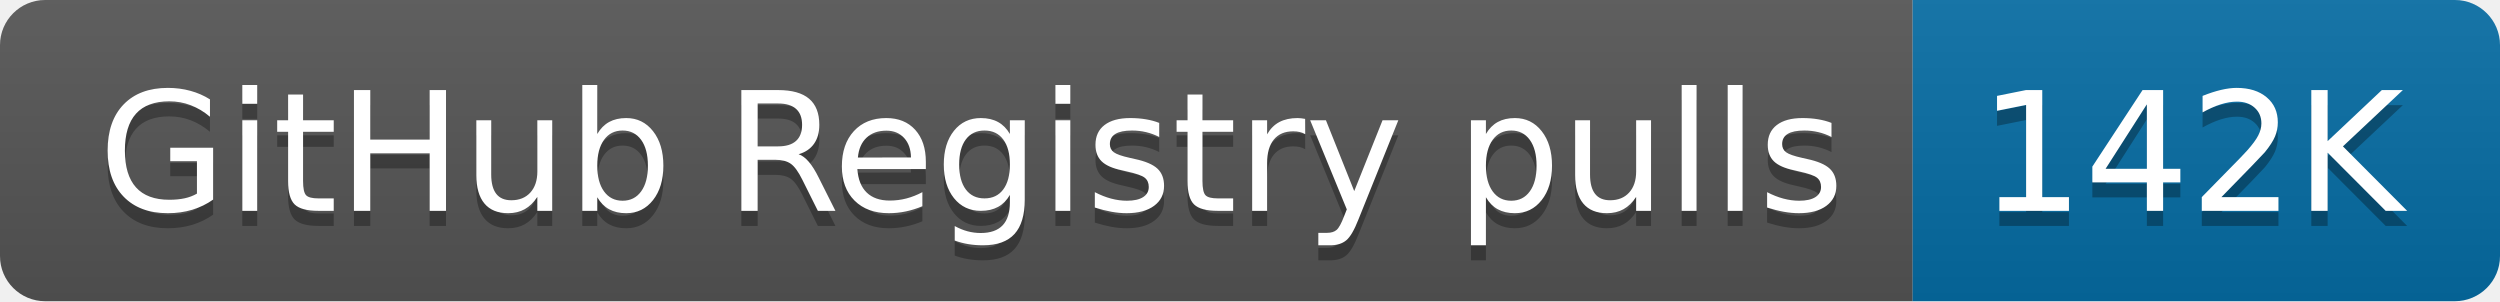
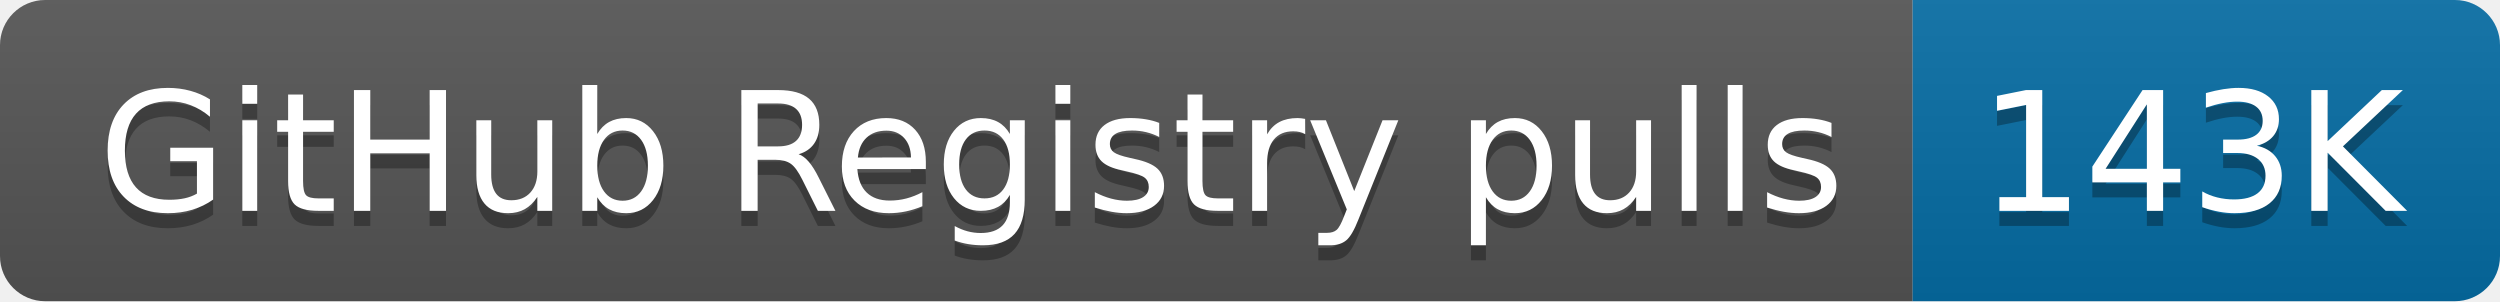
- <svg xmlns="http://www.w3.org/2000/svg" width="166" height="20" role="img" aria-label="GitHub Registry pulls: 142K">
+ <svg xmlns="http://www.w3.org/2000/svg" width="166" height="20" role="img" aria-label="GitHub Registry pulls: 143K">
  <linearGradient id="s" x2="0" y2="100%">
    <stop offset="0" stop-color="#bbb" stop-opacity=".1" />
    <stop offset="1" stop-opacity=".1" />
  </linearGradient>
  <clipPath id="r">
    <rect width="166" height="20" rx="3" fill="#fff" />
  </clipPath>
  <g clip-path="url(#r)">
    <rect width="127" height="20" fill="#555" />
    <rect x="127" width="39" height="20" fill="#066da5" />
    <rect width="166" height="20" fill="url(#s)" />
  </g>
  <g fill="#fff" text-anchor="middle" font-family="Verdana,Geneva,DejaVu Sans,sans-serif" text-rendering="geometricPrecision" font-size="110">
    <text aria-hidden="true" x="645" y="150" fill="#010101" fill-opacity=".3" transform="scale(.1)" textLength="1170">GitHub Registry pulls</text>
    <text x="645" y="140" transform="scale(.1)" fill="#fff" textLength="1170">GitHub Registry pulls</text>
-     <text aria-hidden="true" x="1455" y="150" fill="#010101" fill-opacity=".3" transform="scale(.1)" textLength="290">142K</text>
-     <text x="1455" y="140" transform="scale(.1)" fill="#fff" textLength="290">142K</text>
+     <text aria-hidden="true" x="1455" y="150" fill="#010101" fill-opacity=".3" transform="scale(.1)" textLength="290">143K</text>
+     <text x="1455" y="140" transform="scale(.1)" fill="#fff" textLength="290">143K</text>
  </g>
</svg>
